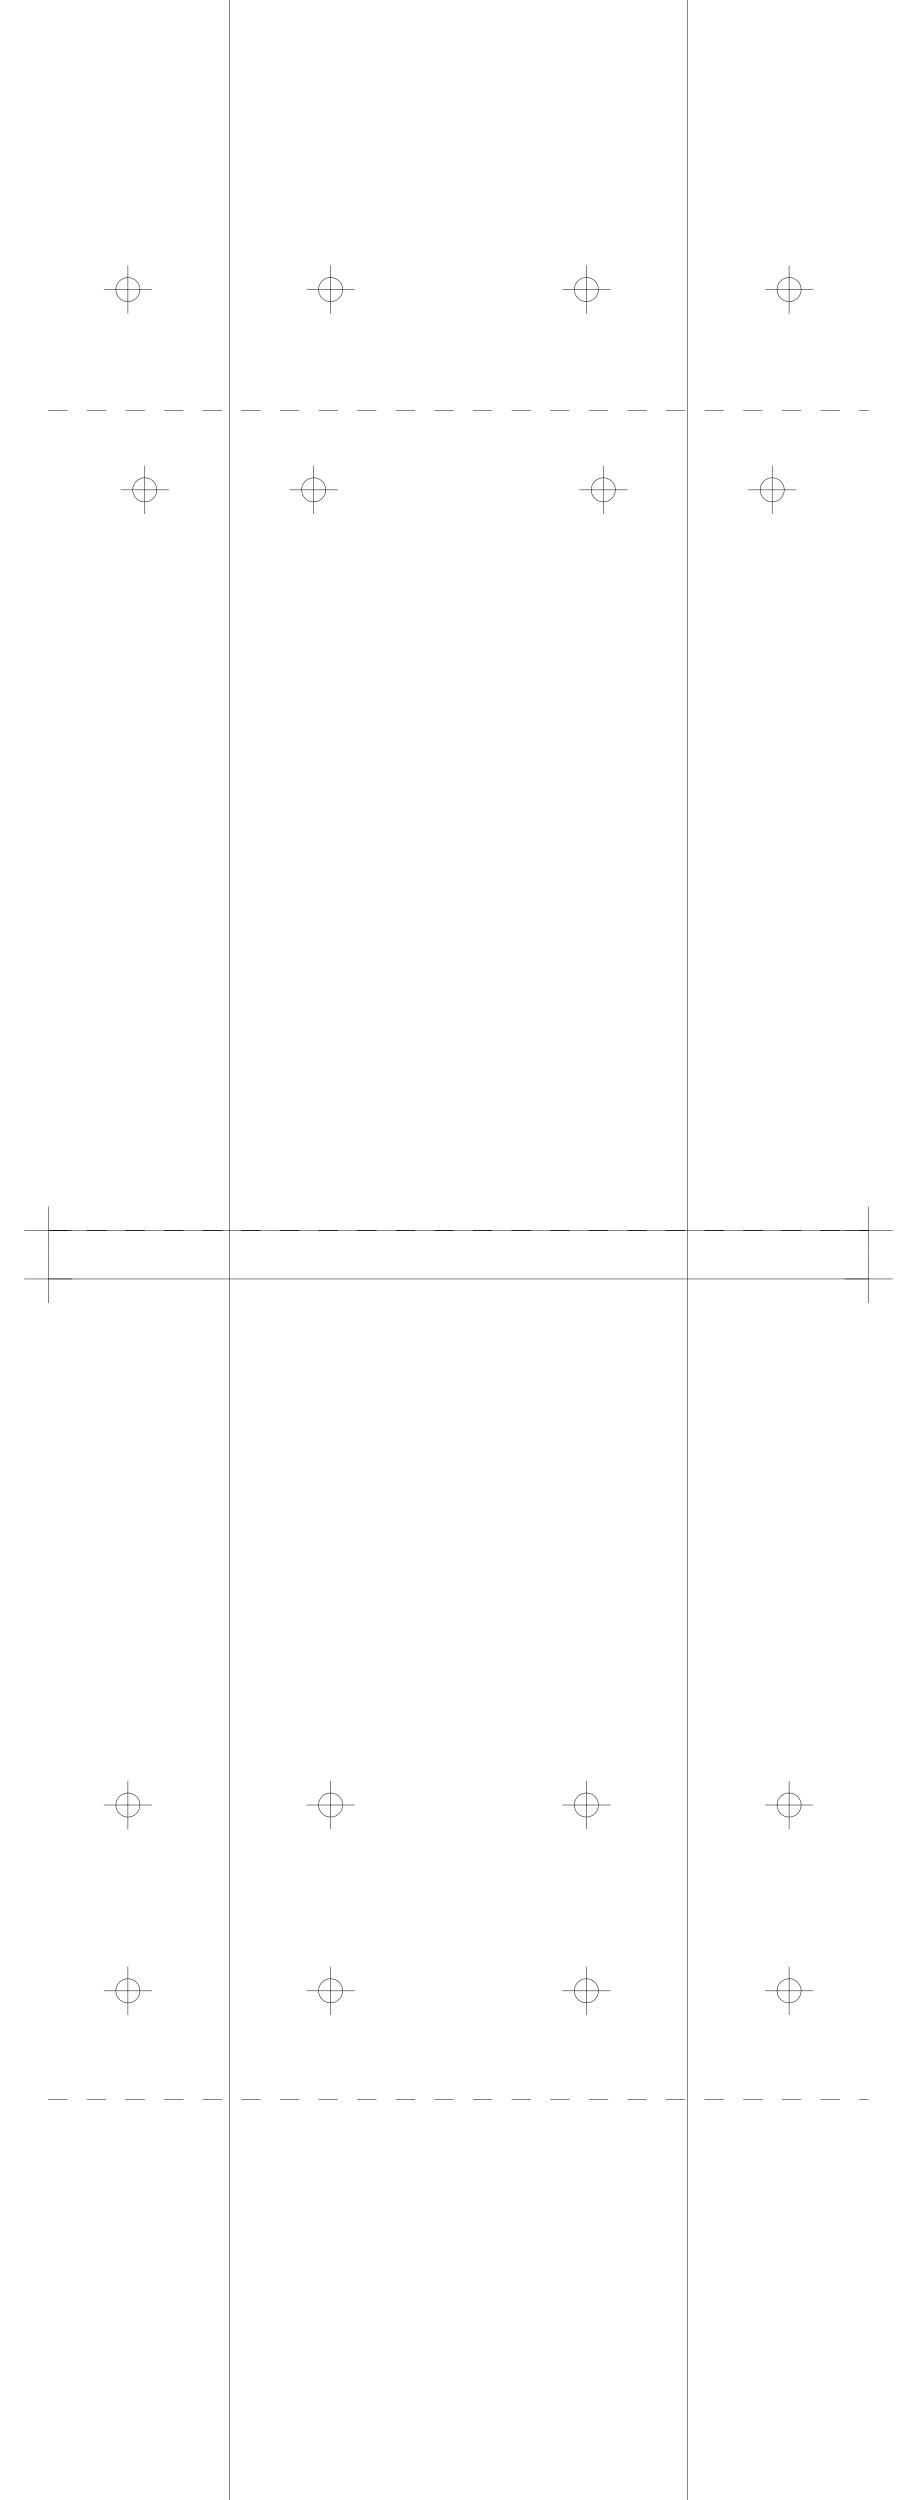
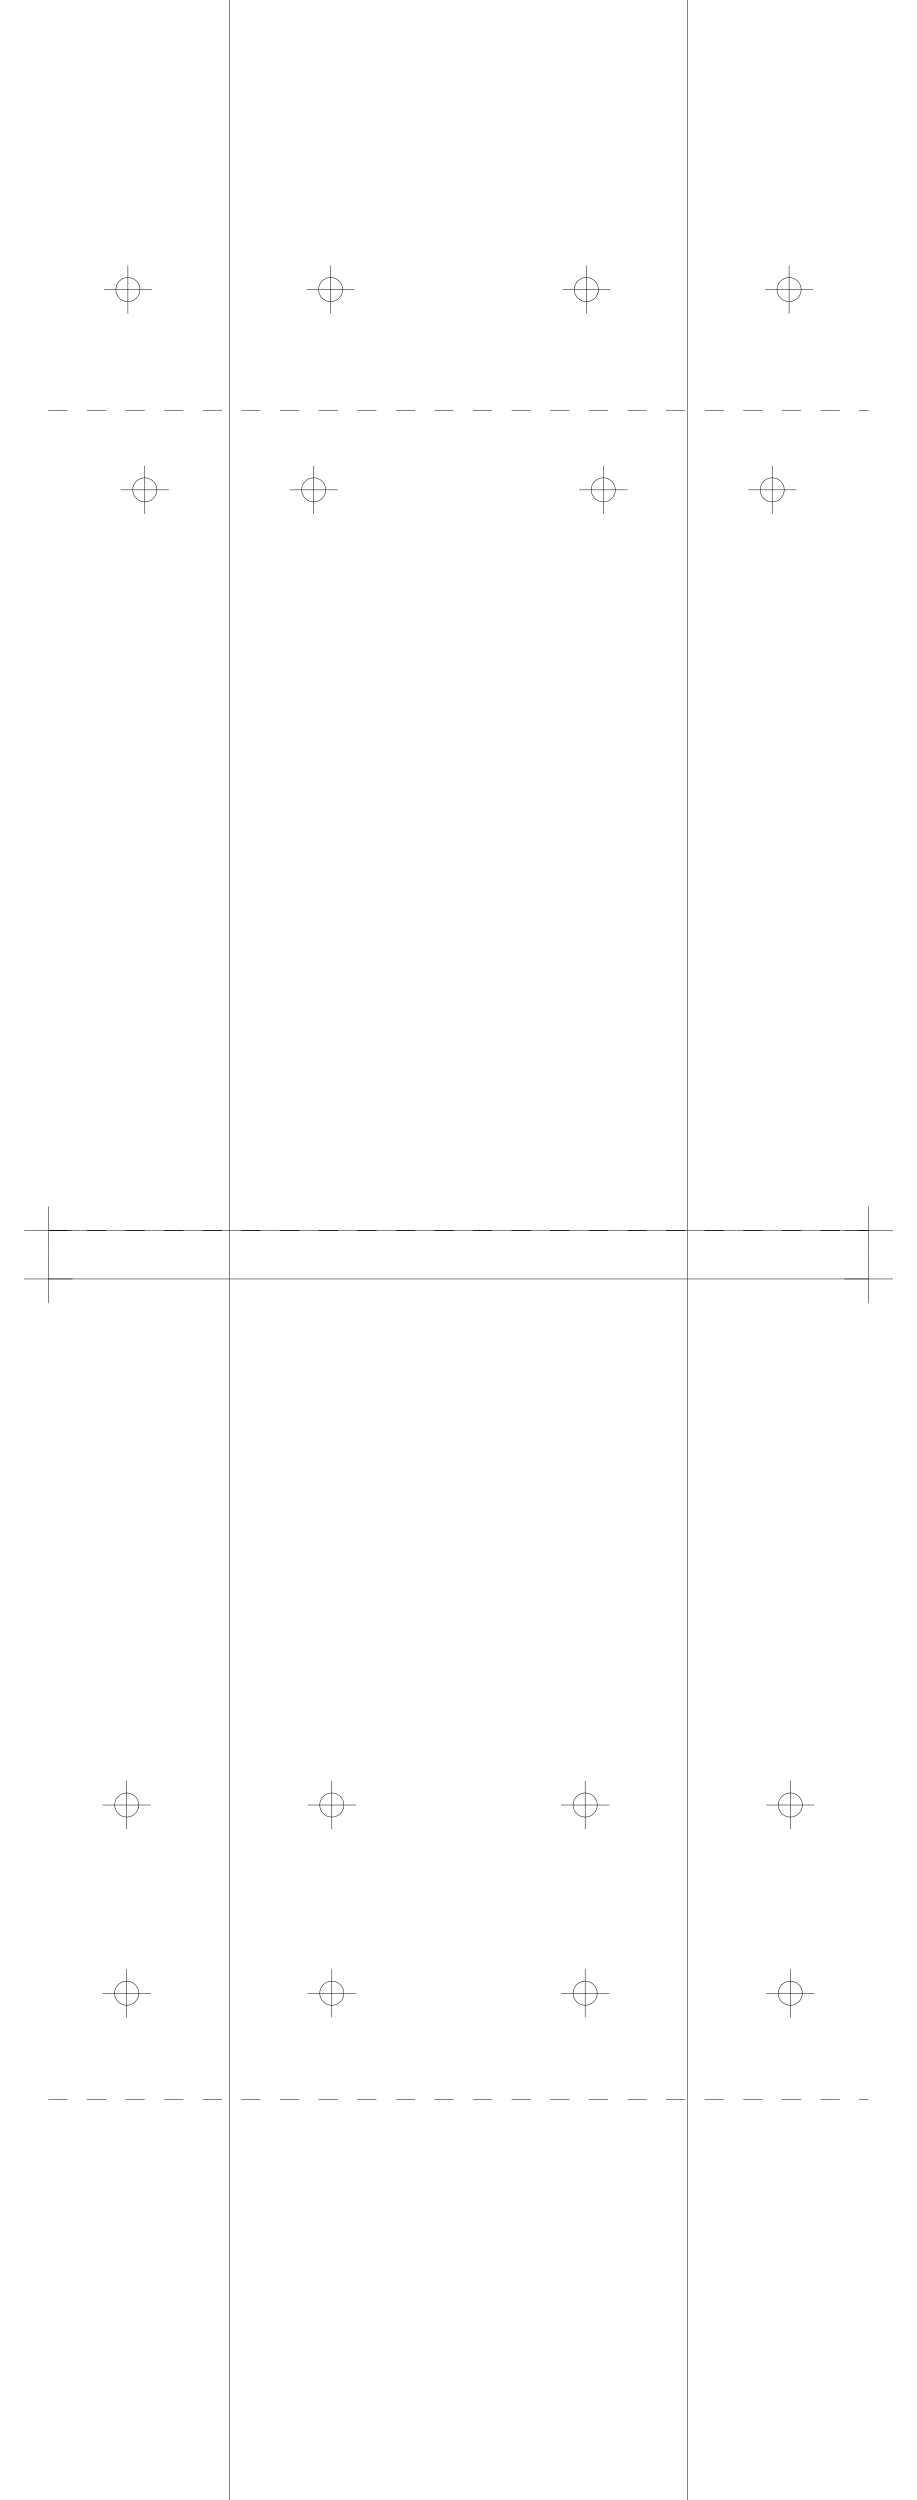
<svg xmlns="http://www.w3.org/2000/svg" version="1.2" width="190.0mm" height="518.0mm" viewBox="0 0 190.0 518.0">
  <line x1="47.5" y1="0.0" x2="47.5" y2="518.0" stroke="black" stroke-width="0.1" />
  <line x1="142.5" y1="0.0" x2="142.5" y2="518.0" stroke="black" stroke-width="0.1" />
  <line x1="10.0" y1="255.0" x2="180.0" y2="255.0" stroke="black" stroke-width="0.1" />
  <line x1="5.0" y1="255.0" x2="15.0" y2="255.0" stroke="black" stroke-width="0.1" />
  <line x1="10.0" y1="250.0" x2="10.0" y2="260.0" stroke="black" stroke-width="0.1" />
  <line x1="175.0" y1="255.0" x2="185.0" y2="255.0" stroke="black" stroke-width="0.1" />
  <line x1="180.0" y1="250.0" x2="180.0" y2="260.0" stroke="black" stroke-width="0.1" />
  <line x1="10.0" y1="265.0" x2="180.0" y2="265.0" stroke="black" stroke-width="0.1" />
  <line x1="5.0" y1="265.0" x2="15.0" y2="265.0" stroke="black" stroke-width="0.1" />
  <line x1="10.0" y1="260.0" x2="10.0" y2="270.0" stroke="black" stroke-width="0.1" />
  <line x1="175.0" y1="265.0" x2="185.0" y2="265.0" stroke="black" stroke-width="0.1" />
  <line x1="180.0" y1="260.0" x2="180.0" y2="270.0" stroke="black" stroke-width="0.1" />
  <line x1="10.0" y1="255.0" x2="180.0" y2="255.0" stroke="black" stroke-width="0.1" stroke-dasharray="4 4" />
  <line x1="10.0" y1="85.0" x2="180.0" y2="85.0" stroke="black" stroke-width="0.1" stroke-dasharray="4 4" />
  <circle cx="65.0" cy="101.5" r="2.5" fill="none" stroke="black" stroke-width="0.1" />
  <line x1="60.0" y1="101.5" x2="70.0" y2="101.5" stroke="black" stroke-width="0.1" />
  <line x1="65.0" y1="96.5" x2="65.0" y2="106.5" stroke="black" stroke-width="0.1" />
  <circle cx="160.0" cy="101.5" r="2.5" fill="none" stroke="black" stroke-width="0.1" />
  <line x1="155.0" y1="101.5" x2="165.0" y2="101.5" stroke="black" stroke-width="0.1" />
  <line x1="160.0" y1="96.5" x2="160.0" y2="106.5" stroke="black" stroke-width="0.1" />
  <circle cx="30.0" cy="101.5" r="2.5" fill="none" stroke="black" stroke-width="0.1" />
  <line x1="25.0" y1="101.5" x2="35.0" y2="101.5" stroke="black" stroke-width="0.1" />
  <line x1="30.0" y1="96.5" x2="30.0" y2="106.5" stroke="black" stroke-width="0.1" />
  <circle cx="125.0" cy="101.5" r="2.5" fill="none" stroke="black" stroke-width="0.1" />
  <line x1="120.0" y1="101.5" x2="130.0" y2="101.5" stroke="black" stroke-width="0.1" />
  <line x1="125.0" y1="96.5" x2="125.0" y2="106.5" stroke="black" stroke-width="0.1" />
  <circle cx="68.5" cy="60.0" r="2.5" fill="none" stroke="black" stroke-width="0.1" />
  <line x1="63.5" y1="60.0" x2="73.5" y2="60.0" stroke="black" stroke-width="0.1" />
  <line x1="68.5" y1="55.0" x2="68.5" y2="65.0" stroke="black" stroke-width="0.1" />
  <circle cx="163.5" cy="60.0" r="2.5" fill="none" stroke="black" stroke-width="0.1" />
  <line x1="158.5" y1="60.0" x2="168.5" y2="60.0" stroke="black" stroke-width="0.1" />
  <line x1="163.5" y1="55.0" x2="163.5" y2="65.0" stroke="black" stroke-width="0.1" />
  <circle cx="26.5" cy="60.0" r="2.5" fill="none" stroke="black" stroke-width="0.1" />
  <line x1="21.5" y1="60.0" x2="31.5" y2="60.0" stroke="black" stroke-width="0.1" />
  <line x1="26.5" y1="55.0" x2="26.5" y2="65.0" stroke="black" stroke-width="0.1" />
  <circle cx="121.5" cy="60.0" r="2.5" fill="none" stroke="black" stroke-width="0.1" />
  <line x1="116.5" y1="60.0" x2="126.5" y2="60.0" stroke="black" stroke-width="0.1" />
  <line x1="121.5" y1="55.0" x2="121.5" y2="65.0" stroke="black" stroke-width="0.1" />
  <line x1="10.0" y1="255.0" x2="180.0" y2="255.0" stroke="black" stroke-width="0.1" stroke-dasharray="4 4" />
  <line x1="10.0" y1="435.0" x2="180.0" y2="435.0" stroke="black" stroke-width="0.1" stroke-dasharray="4 4" />
-   <circle cx="68.5" cy="374.0" r="2.5" fill="none" stroke="black" stroke-width="0.1" />
-   <line x1="63.5" y1="374.0" x2="73.5" y2="374.0" stroke="black" stroke-width="0.1" />
-   <line x1="68.5" y1="369.0" x2="68.5" y2="379.0" stroke="black" stroke-width="0.1" />
-   <circle cx="163.5" cy="374.0" r="2.5" fill="none" stroke="black" stroke-width="0.1" />
-   <line x1="158.5" y1="374.0" x2="168.5" y2="374.0" stroke="black" stroke-width="0.1" />
-   <line x1="163.5" y1="369.0" x2="163.5" y2="379.0" stroke="black" stroke-width="0.1" />
-   <circle cx="26.5" cy="374.0" r="2.5" fill="none" stroke="black" stroke-width="0.1" />
-   <line x1="21.5" y1="374.0" x2="31.5" y2="374.0" stroke="black" stroke-width="0.1" />
-   <line x1="26.5" y1="369.0" x2="26.5" y2="379.0" stroke="black" stroke-width="0.1" />
-   <circle cx="121.5" cy="374.0" r="2.5" fill="none" stroke="black" stroke-width="0.1" />
-   <line x1="116.5" y1="374.0" x2="126.5" y2="374.0" stroke="black" stroke-width="0.1" />
-   <line x1="121.5" y1="369.0" x2="121.5" y2="379.0" stroke="black" stroke-width="0.1" />
-   <circle cx="68.5" cy="412.5" r="2.5" fill="none" stroke="black" stroke-width="0.1" />
-   <line x1="63.5" y1="412.5" x2="73.5" y2="412.5" stroke="black" stroke-width="0.1" />
-   <line x1="68.5" y1="407.5" x2="68.5" y2="417.5" stroke="black" stroke-width="0.1" />
-   <circle cx="163.5" cy="412.5" r="2.5" fill="none" stroke="black" stroke-width="0.1" />
-   <line x1="158.5" y1="412.5" x2="168.5" y2="412.5" stroke="black" stroke-width="0.1" />
-   <line x1="163.5" y1="407.5" x2="163.5" y2="417.5" stroke="black" stroke-width="0.1" />
-   <circle cx="26.5" cy="412.5" r="2.5" fill="none" stroke="black" stroke-width="0.1" />
-   <line x1="21.5" y1="412.5" x2="31.5" y2="412.5" stroke="black" stroke-width="0.1" />
-   <line x1="26.5" y1="407.5" x2="26.5" y2="417.5" stroke="black" stroke-width="0.1" />
-   <circle cx="121.5" cy="412.5" r="2.5" fill="none" stroke="black" stroke-width="0.1" />
-   <line x1="116.5" y1="412.5" x2="126.5" y2="412.5" stroke="black" stroke-width="0.1" />
-   <line x1="121.5" y1="407.5" x2="121.5" y2="417.5" stroke="black" stroke-width="0.1" />
+   <circle cx="68.75" cy="374.0" r="2.5" fill="none" stroke="black" stroke-width="0.1" />
+   <line x1="63.75" y1="374.0" x2="73.75" y2="374.0" stroke="black" stroke-width="0.1" />
+   <line x1="68.75" y1="369.0" x2="68.75" y2="379.0" stroke="black" stroke-width="0.1" />
+   <circle cx="163.75" cy="374.0" r="2.5" fill="none" stroke="black" stroke-width="0.1" />
+   <line x1="158.75" y1="374.0" x2="168.75" y2="374.0" stroke="black" stroke-width="0.1" />
+   <line x1="163.75" y1="369.0" x2="163.75" y2="379.0" stroke="black" stroke-width="0.1" />
+   <circle cx="26.25" cy="374.0" r="2.5" fill="none" stroke="black" stroke-width="0.1" />
+   <line x1="21.25" y1="374.0" x2="31.25" y2="374.0" stroke="black" stroke-width="0.1" />
+   <line x1="26.25" y1="369.0" x2="26.25" y2="379.0" stroke="black" stroke-width="0.1" />
+   <circle cx="121.25" cy="374.0" r="2.5" fill="none" stroke="black" stroke-width="0.1" />
+   <line x1="116.25" y1="374.0" x2="126.25" y2="374.0" stroke="black" stroke-width="0.1" />
+   <line x1="121.25" y1="369.0" x2="121.25" y2="379.0" stroke="black" stroke-width="0.1" />
+   <circle cx="68.75" cy="413.0" r="2.5" fill="none" stroke="black" stroke-width="0.1" />
+   <line x1="63.75" y1="413.0" x2="73.75" y2="413.0" stroke="black" stroke-width="0.1" />
+   <line x1="68.75" y1="408.0" x2="68.75" y2="418.0" stroke="black" stroke-width="0.1" />
+   <circle cx="163.75" cy="413.0" r="2.5" fill="none" stroke="black" stroke-width="0.1" />
+   <line x1="158.75" y1="413.0" x2="168.75" y2="413.0" stroke="black" stroke-width="0.1" />
+   <line x1="163.75" y1="408.0" x2="163.75" y2="418.0" stroke="black" stroke-width="0.1" />
+   <circle cx="26.25" cy="413.0" r="2.5" fill="none" stroke="black" stroke-width="0.1" />
+   <line x1="21.25" y1="413.0" x2="31.25" y2="413.0" stroke="black" stroke-width="0.1" />
+   <line x1="26.25" y1="408.0" x2="26.25" y2="418.0" stroke="black" stroke-width="0.1" />
+   <circle cx="121.25" cy="413.0" r="2.5" fill="none" stroke="black" stroke-width="0.1" />
+   <line x1="116.25" y1="413.0" x2="126.25" y2="413.0" stroke="black" stroke-width="0.1" />
+   <line x1="121.25" y1="408.0" x2="121.25" y2="418.0" stroke="black" stroke-width="0.1" />
</svg>
